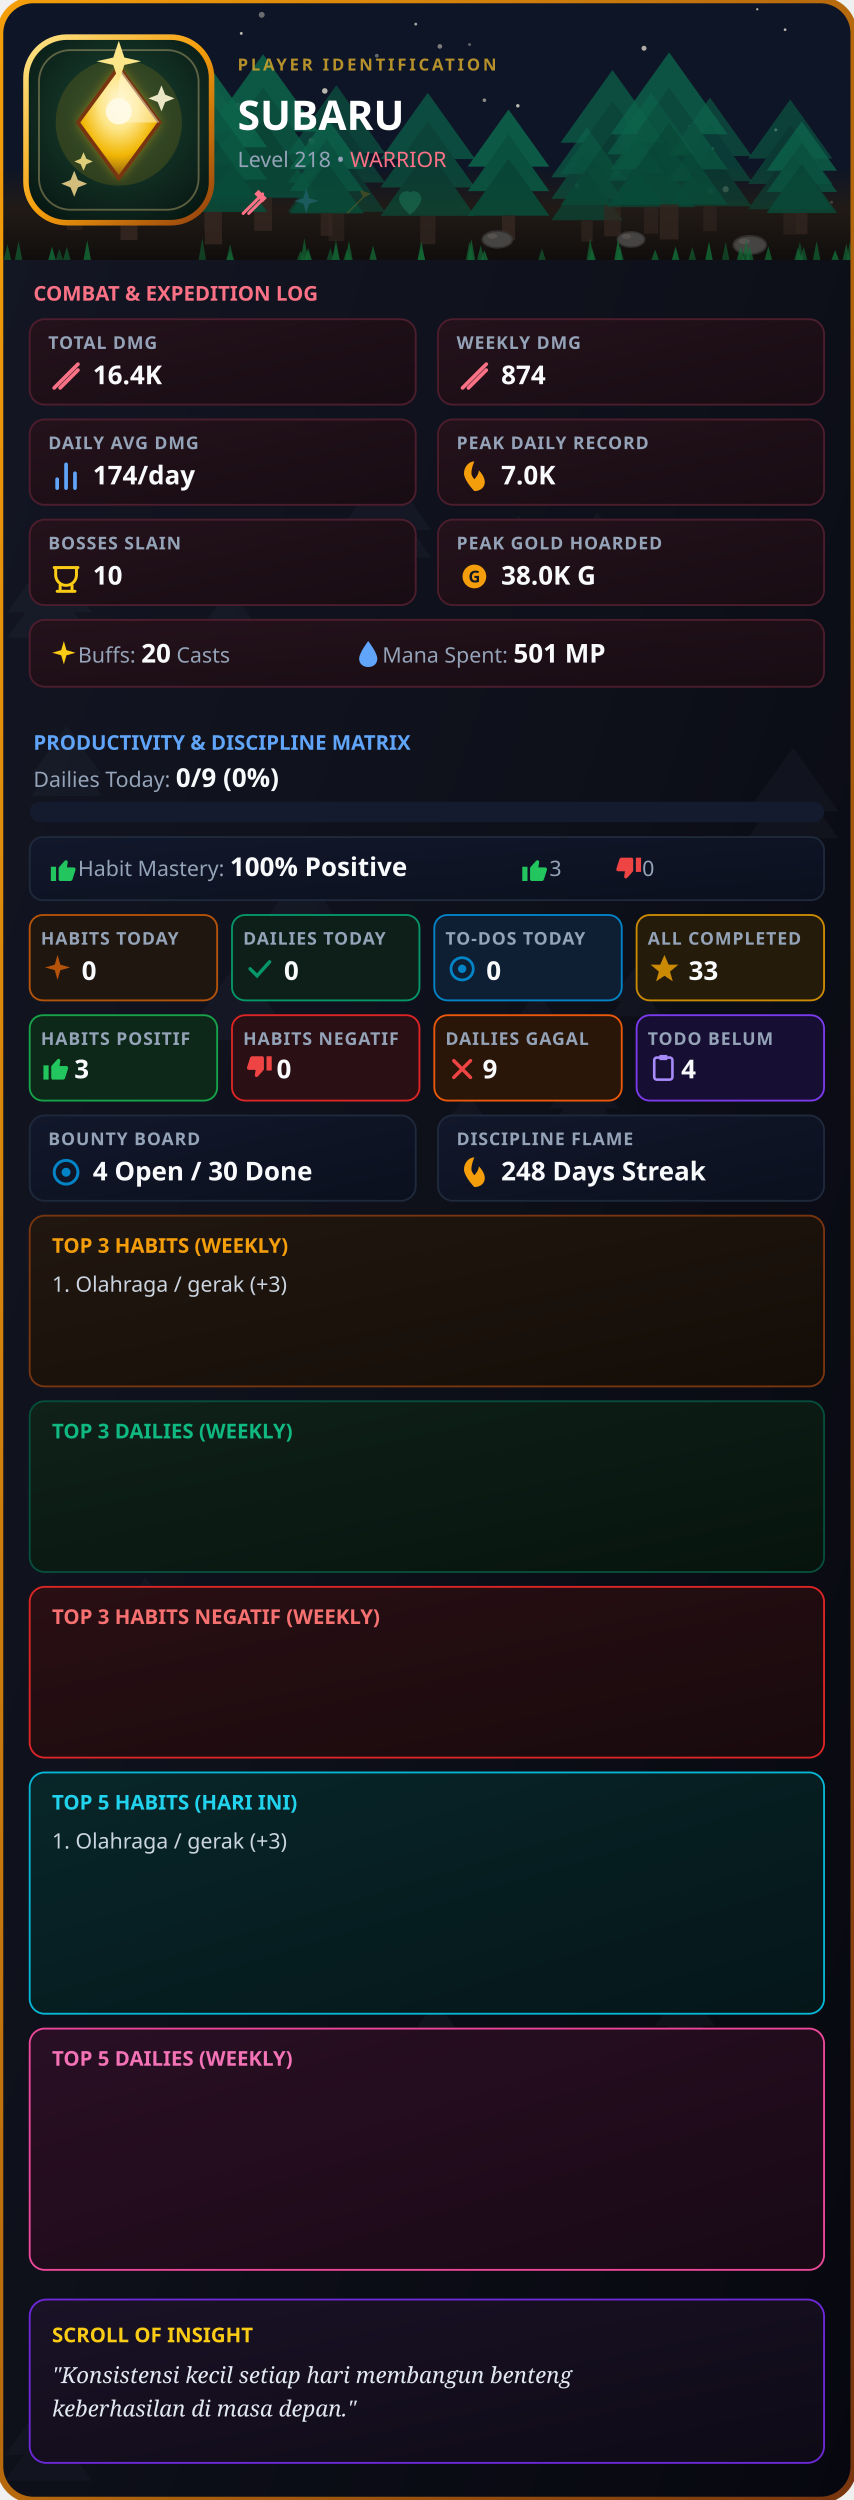
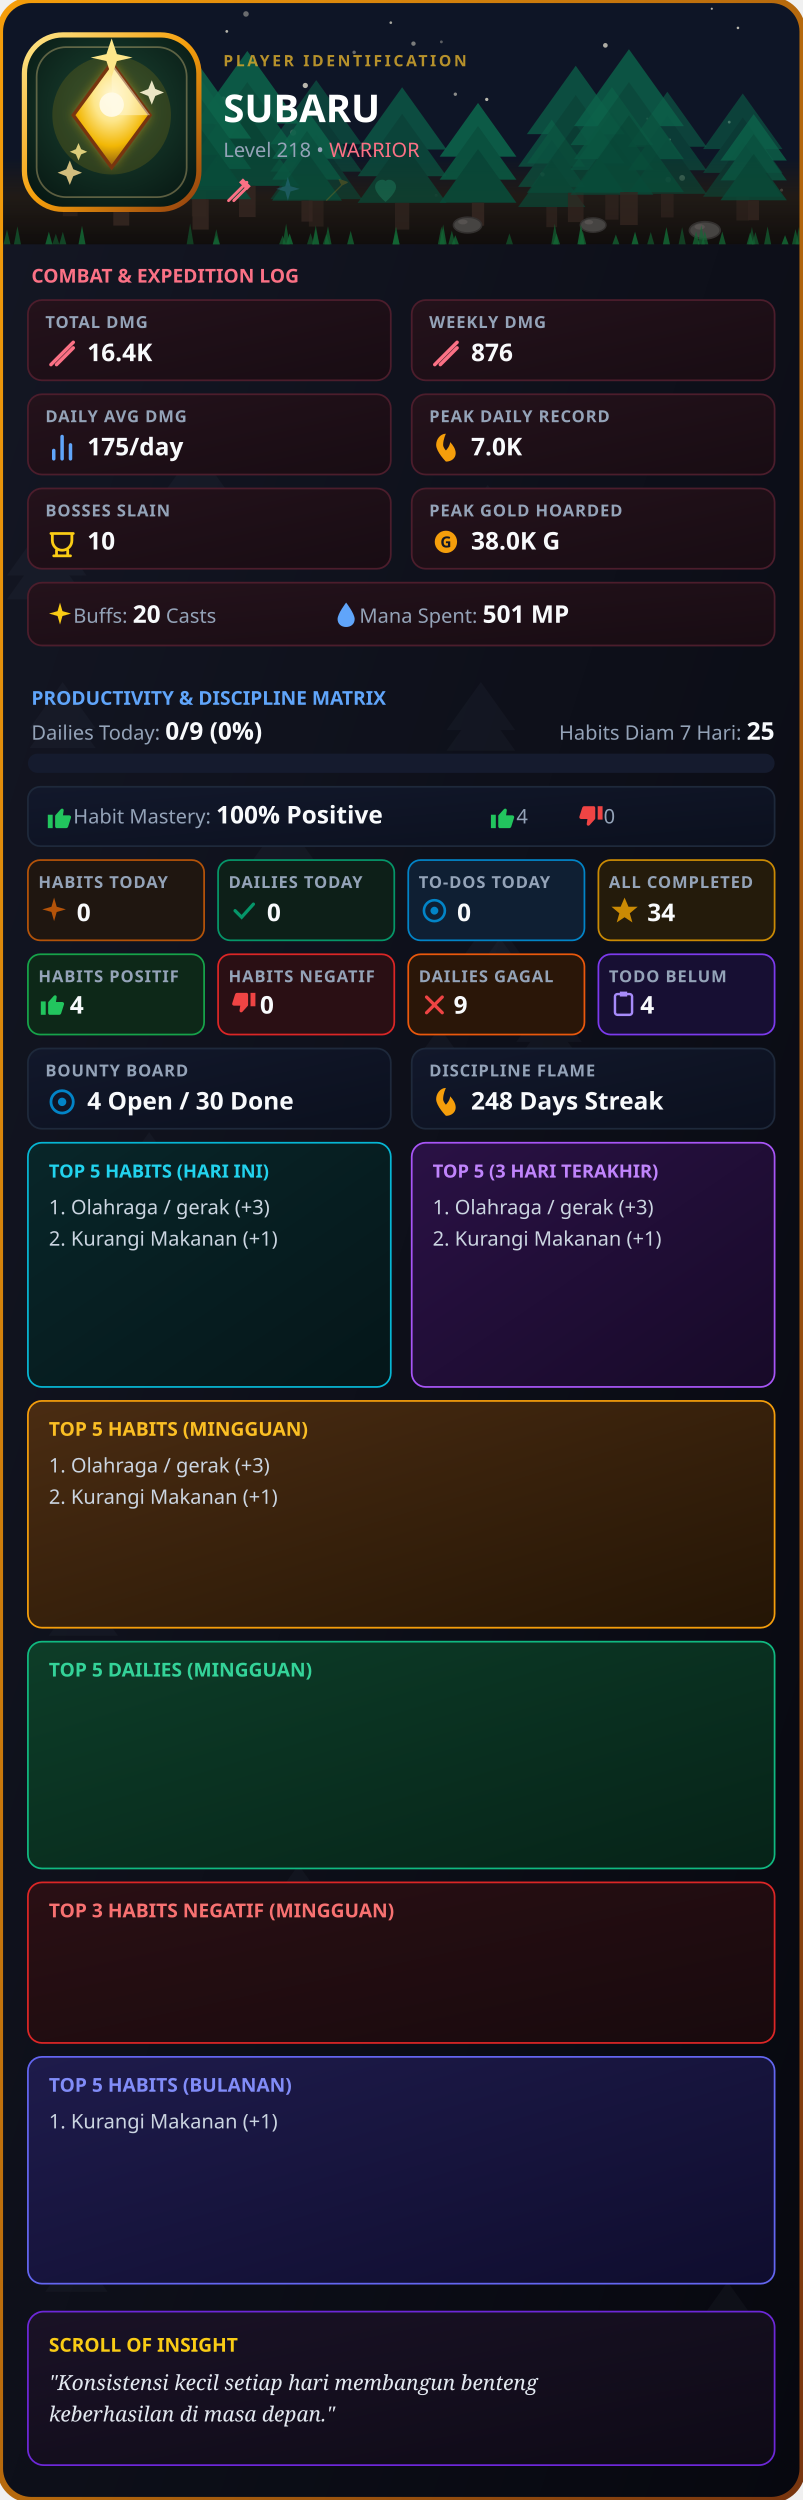
- <svg xmlns="http://www.w3.org/2000/svg" width="920" height="2694" viewBox="0 0 460 1347" fill="none">
+ <svg xmlns="http://www.w3.org/2000/svg" width="920" height="2866" viewBox="0 0 460 1433" fill="none">
  <defs>
    <clipPath id="rc">
-       <rect width="460" height="1347" rx="18" />
+       <rect width="460" height="1433" rx="18" />
    </clipPath>
    <linearGradient id="g1" x1="0%" y1="0%" x2="100%" y2="100%">
      <stop offset="0%" stop-color="#141724" />
      <stop offset="100%" stop-color="#07080f" />
    </linearGradient>
    <linearGradient id="gB" x1="0%" y1="0%" x2="100%" y2="100%">
      <stop offset="0%" stop-color="#f59e0b" />
      <stop offset="100%" stop-color="#78350f" />
    </linearGradient>
    <linearGradient id="gC" x1="0%" y1="0%" x2="100%" y2="100%">
      <stop offset="0%" stop-color="#24121b" />
      <stop offset="100%" stop-color="#180c13" />
    </linearGradient>
    <linearGradient id="gP" x1="0%" y1="0%" x2="100%" y2="100%">
      <stop offset="0%" stop-color="#12182b" />
      <stop offset="100%" stop-color="#0b101e" />
    </linearGradient>
    <linearGradient id="gH" x1="0%" y1="0%" x2="100%" y2="100%">
-       <stop offset="0%" stop-color="#211710" />
-       <stop offset="100%" stop-color="#140d07" />
+       <stop offset="0%" stop-color="#4a2c12" />
+       <stop offset="100%" stop-color="#241505" />
    </linearGradient>
    <linearGradient id="gD" x1="0%" y1="0%" x2="100%" y2="100%">
-       <stop offset="0%" stop-color="#0f2119" />
-       <stop offset="100%" stop-color="#07140e" />
+       <stop offset="0%" stop-color="#0d3d28" />
+       <stop offset="100%" stop-color="#062318" />
    </linearGradient>
    <linearGradient id="gI" x1="0%" y1="0%" x2="100%" y2="100%">
      <stop offset="0%" stop-color="#1a1226" />
      <stop offset="100%" stop-color="#0e0a16" />
    </linearGradient>
    <linearGradient id="gBar" x1="0%" y1="0%" x2="100%" y2="0%">
      <stop offset="0%" stop-color="#10b981" />
      <stop offset="100%" stop-color="#34d399" />
    </linearGradient>
    <linearGradient id="gT5H" x1="0%" y1="0%" x2="100%" y2="100%">
      <stop offset="0%" stop-color="#082629" />
      <stop offset="100%" stop-color="#051619" />
    </linearGradient>
-     <linearGradient id="gT5D" x1="0%" y1="0%" x2="100%" y2="100%">
-       <stop offset="0%" stop-color="#2a0f24" />
-       <stop offset="100%" stop-color="#180915" />
+     <linearGradient id="gT5V" x1="0%" y1="0%" x2="100%" y2="100%">
+       <stop offset="0%" stop-color="#2a1145" />
+       <stop offset="100%" stop-color="#170a28" />
+     </linearGradient>
+     <linearGradient id="gT5M" x1="0%" y1="0%" x2="100%" y2="100%">
+       <stop offset="0%" stop-color="#1e1b4b" />
+       <stop offset="100%" stop-color="#0f0d2e" />
    </linearGradient>
    <linearGradient id="gNeg" x1="0%" y1="0%" x2="100%" y2="100%">
      <stop offset="0%" stop-color="#2a0f14" />
      <stop offset="100%" stop-color="#180a0d" />
    </linearGradient>
    <linearGradient id="goldRing" x1="0%" y1="0%" x2="100%" y2="100%">
      <stop offset="0%" stop-color="#fde68a" />
      <stop offset="50%" stop-color="#f59e0b" />
      <stop offset="100%" stop-color="#92400e" />
    </linearGradient>
    <linearGradient id="gemGrad" x1="0%" y1="0%" x2="100%" y2="100%">
      <stop offset="0%" stop-color="#fde68a" />
      <stop offset="50%" stop-color="#f59e0b" />
      <stop offset="100%" stop-color="#b45309" />
    </linearGradient>
    <radialGradient id="logoBgGlow" cx="50%" cy="42%" r="72%">
      <stop offset="0%" stop-color="#1e4534" />
      <stop offset="45%" stop-color="#123024" />
      <stop offset="100%" stop-color="#061410" />
    </radialGradient>
    <radialGradient id="gemGlow" cx="50%" cy="32%" r="68%">
      <stop offset="0%" stop-color="#fff7d6" />
      <stop offset="35%" stop-color="#fde68a" />
      <stop offset="70%" stop-color="#f2b705" />
      <stop offset="100%" stop-color="#8a5a10" />
    </radialGradient>
    <linearGradient id="groundGrad" x1="0%" y1="0%" x2="0%" y2="100%">
      <stop offset="0%" stop-color="#2a1f14" stop-opacity="0" />
      <stop offset="45%" stop-color="#2a1f14" stop-opacity="0.9" />
      <stop offset="100%" stop-color="#120d09" stop-opacity="1" />
    </linearGradient>
    <filter id="goldGlow" x="-60%" y="-60%" width="220%" height="220%">
      <feGaussianBlur stdDeviation="3.2" result="blur" />
      <feMerge>
        <feMergeNode in="blur" />
        <feMergeNode in="SourceGraphic" />
      </feMerge>
    </filter>
  </defs>
  <style>
    .t { font-family: sans-serif; font-weight: 900; fill: #fff; }
    .s { font-family: sans-serif; font-size: 11.5px; fill: #94a3b8; }
    .l { font-family: sans-serif; font-size: 9.5px; fill: #94a3b8; font-weight: 600; letter-spacing: 0.5px; }
    .v { font-family: sans-serif; font-size: 14px; font-weight: bold; fill: #f8fafc; }
    .list { font-family: sans-serif; font-size: 11.5px; fill: #cbd5e1; }
  </style>
  <g clip-path="url(#rc)">
-     <rect width="460" height="1347" fill="url(#g1)" />
+     <rect width="460" height="1433" fill="url(#g1)" />
    <g transform="translate(145,458) scale(0.6974117)" opacity="0.045">
      <polygon points="25,0 0,35 50,35" fill="#94a3b8" />
      <polygon points="25,15 0,50 50,50" fill="#94a3b8" />
    </g>
    <g transform="translate(4,298) scale(0.9106371)" opacity="0.045">
      <polygon points="25,0 0,35 50,35" fill="#94a3b8" />
      <polygon points="25,15 0,50 50,50" fill="#94a3b8" />
    </g>
    <g transform="translate(28,898) scale(0.791394)" opacity="0.045">
      <polygon points="25,0 0,35 50,35" fill="#94a3b8" />
      <polygon points="25,15 0,50 50,50" fill="#94a3b8" />
    </g>
    <g transform="translate(239,589) scale(0.5187478)" opacity="0.045">
      <polygon points="25,0 0,35 50,35" fill="#94a3b8" />
      <polygon points="25,15 0,50 50,50" fill="#94a3b8" />
    </g>
    <g transform="translate(202,1006) scale(0.5349277)" opacity="0.045">
      <polygon points="25,0 0,35 50,35" fill="#94a3b8" />
      <polygon points="25,15 0,50 50,50" fill="#94a3b8" />
    </g>
    <g transform="translate(26,1278) scale(0.7122596)" opacity="0.045">
      <polygon points="25,0 0,35 50,35" fill="#94a3b8" />
      <polygon points="25,15 0,50 50,50" fill="#94a3b8" />
    </g>
-     <g transform="translate(403,403) scale(0.9737249)" opacity="0.045">
-       <polygon points="25,0 0,35 50,35" fill="#94a3b8" />
-       <polygon points="25,15 0,50 50,50" fill="#94a3b8" />
-     </g>
-     <g transform="translate(302,276) scale(0.7885515)" opacity="0.045">
-       <polygon points="25,0 0,35 50,35" fill="#94a3b8" />
-       <polygon points="25,15 0,50 50,50" fill="#94a3b8" />
-     </g>
-     <g transform="translate(183,251) scale(0.9881276)" opacity="0.045">
-       <polygon points="25,0 0,35 50,35" fill="#94a3b8" />
-       <polygon points="25,15 0,50 50,50" fill="#94a3b8" />
-     </g>
-     <g transform="translate(3,1290) scale(0.9292342)" opacity="0.045">
-       <polygon points="25,0 0,35 50,35" fill="#94a3b8" />
-       <polygon points="25,15 0,50 50,50" fill="#94a3b8" />
-     </g>
-     <g transform="translate(128,1008) scale(0.5721275)" opacity="0.045">
-       <polygon points="25,0 0,35 50,35" fill="#94a3b8" />
-       <polygon points="25,15 0,50 50,50" fill="#94a3b8" />
-     </g>
-     <g transform="translate(40,781) scale(0.7801286)" opacity="0.045">
-       <polygon points="25,0 0,35 50,35" fill="#94a3b8" />
-       <polygon points="25,15 0,50 50,50" fill="#94a3b8" />
-     </g>
-     <g transform="translate(329,520) scale(0.5515279)" opacity="0.045">
+     <g transform="translate(403,1308) scale(0.561901)" opacity="0.045">
+       <polygon points="25,0 0,35 50,35" fill="#94a3b8" />
+       <polygon points="25,15 0,50 50,50" fill="#94a3b8" />
+     </g>
+     <g transform="translate(94,1343) scale(0.9738545)" opacity="0.045">
+       <polygon points="25,0 0,35 50,35" fill="#94a3b8" />
+       <polygon points="25,15 0,50 50,50" fill="#94a3b8" />
+     </g>
+     <g transform="translate(275,1349) scale(0.6983402)" opacity="0.045">
+       <polygon points="25,0 0,35 50,35" fill="#94a3b8" />
+       <polygon points="25,15 0,50 50,50" fill="#94a3b8" />
+     </g>
+     <g transform="translate(93,245) scale(0.7783324)" opacity="0.045">
+       <polygon points="25,0 0,35 50,35" fill="#94a3b8" />
+       <polygon points="25,15 0,50 50,50" fill="#94a3b8" />
+     </g>
+     <g transform="translate(48,743) scale(0.7095695)" opacity="0.045">
+       <polygon points="25,0 0,35 50,35" fill="#94a3b8" />
+       <polygon points="25,15 0,50 50,50" fill="#94a3b8" />
+     </g>
+     <g transform="translate(256,391) scale(0.7854568)" opacity="0.045">
+       <polygon points="25,0 0,35 50,35" fill="#94a3b8" />
+       <polygon points="25,15 0,50 50,50" fill="#94a3b8" />
+     </g>
+     <g transform="translate(266,520) scale(0.5515279)" opacity="0.045">
      <polygon points="25,0 0,35 50,35" fill="#94a3b8" />
      <polygon points="25,15 0,50 50,50" fill="#94a3b8" />
    </g>
    <g transform="translate(272,534) scale(0.6861988)" opacity="0.045">
      <polygon points="25,0 0,35 50,35" fill="#94a3b8" />
      <polygon points="25,15 0,50 50,50" fill="#94a3b8" />
    </g>
    <g transform="translate(260,278) scale(0.7821841)" opacity="0.045">
      <polygon points="25,0 0,35 50,35" fill="#94a3b8" />
      <polygon points="25,15 0,50 50,50" fill="#94a3b8" />
    </g>
    <g transform="translate(296,571) scale(0.7482072)" opacity="0.045">
      <polygon points="25,0 0,35 50,35" fill="#94a3b8" />
      <polygon points="25,15 0,50 50,50" fill="#94a3b8" />
    </g>
    <g transform="translate(252,1025) scale(0.8886144)" opacity="0.045">
      <polygon points="25,0 0,35 50,35" fill="#94a3b8" />
      <polygon points="25,15 0,50 50,50" fill="#94a3b8" />
    </g>
-     <g transform="translate(218,1078) scale(0.6807912)" opacity="0.045">
-       <polygon points="25,0 0,35 50,35" fill="#94a3b8" />
-       <polygon points="25,15 0,50 50,50" fill="#94a3b8" />
-     </g>
-     <g transform="translate(107,518) scale(0.8494972)" opacity="0.045">
-       <polygon points="25,0 0,35 50,35" fill="#94a3b8" />
-       <polygon points="25,15 0,50 50,50" fill="#94a3b8" />
-     </g>
-     <g transform="translate(104,317) scale(0.7872119)" opacity="0.045">
-       <polygon points="25,0 0,35 50,35" fill="#94a3b8" />
-       <polygon points="25,15 0,50 50,50" fill="#94a3b8" />
-     </g>
-     <g transform="translate(248,1163) scale(0.9375687)" opacity="0.045">
-       <polygon points="25,0 0,35 50,35" fill="#94a3b8" />
-       <polygon points="25,15 0,50 50,50" fill="#94a3b8" />
-     </g>
-     <g transform="translate(353,1069) scale(0.6439689)" opacity="0.045">
+     <g transform="translate(218,1349) scale(0.9617207)" opacity="0.045">
+       <polygon points="25,0 0,35 50,35" fill="#94a3b8" />
+       <polygon points="25,15 0,50 50,50" fill="#94a3b8" />
+     </g>
+     <g transform="translate(165,763) scale(0.6242133)" opacity="0.045">
+       <polygon points="25,0 0,35 50,35" fill="#94a3b8" />
+       <polygon points="25,15 0,50 50,50" fill="#94a3b8" />
+     </g>
+     <g transform="translate(72,649) scale(0.5409275)" opacity="0.045">
+       <polygon points="25,0 0,35 50,35" fill="#94a3b8" />
+       <polygon points="25,15 0,50 50,50" fill="#94a3b8" />
+     </g>
+     <g transform="translate(133,1225) scale(0.7475582)" opacity="0.045">
+       <polygon points="25,0 0,35 50,35" fill="#94a3b8" />
+       <polygon points="25,15 0,50 50,50" fill="#94a3b8" />
+     </g>
+     <g transform="translate(155,1069) scale(0.6439689)" opacity="0.045">
      <polygon points="25,0 0,35 50,35" fill="#94a3b8" />
      <polygon points="25,15 0,50 50,50" fill="#94a3b8" />
    </g>
    <g transform="translate(17,391) scale(0.7559664)" opacity="0.045">
      <polygon points="25,0 0,35 50,35" fill="#94a3b8" />
      <polygon points="25,15 0,50 50,50" fill="#94a3b8" />
    </g>
    <g transform="translate(64,850) scale(0.5759923)" opacity="0.045">
      <polygon points="25,0 0,35 50,35" fill="#94a3b8" />
      <polygon points="25,15 0,50 50,50" fill="#94a3b8" />
    </g>
    <rect x="0" y="0" width="460" height="140" fill="#0f172a" />
    <circle cx="89" cy="58" r="1.428" fill="#fef9e7" opacity="0.749" />
    <circle cx="250" cy="112" r="0.859" fill="#fef9e7" opacity="0.836" />
    <circle cx="418" cy="70" r="0.82" fill="#fef9e7" opacity="0.69" />
    <circle cx="408" cy="5" r="0.617" fill="#fef9e7" opacity="0.913" />
    <circle cx="224" cy="13" r="0.774" fill="#fef9e7" opacity="0.813" />
    <circle cx="124" cy="93" r="0.651" fill="#fef9e7" opacity="0.949" />
    <circle cx="383" cy="103" r="1.65" fill="#fef9e7" opacity="0.739" />
    <circle cx="22" cy="47" r="1.248" fill="#fef9e7" opacity="0.782" />
    <circle cx="337" cy="125" r="1.042" fill="#fef9e7" opacity="0.485" />
    <circle cx="423" cy="16" r="0.75" fill="#fef9e7" opacity="0.91" />
    <circle cx="237" cy="25" r="1.262" fill="#fef9e7" opacity="0.589" />
    <circle cx="253" cy="24" r="0.824" fill="#fef9e7" opacity="0.42" />
    <circle cx="448" cy="109" r="0.882" fill="#fef9e7" opacity="0.829" />
    <circle cx="111" cy="91" r="1.763" fill="#fef9e7" opacity="0.892" />
    <circle cx="391" cy="102" r="1.677" fill="#fef9e7" opacity="0.944" />
    <circle cx="41" cy="20" r="1.272" fill="#fef9e7" opacity="0.707" />
    <circle cx="203" cy="30" r="1.009" fill="#fef9e7" opacity="0.48" />
    <circle cx="279" cy="57" r="0.95" fill="#fef9e7" opacity="0.925" />
    <circle cx="261" cy="54" r="0.982" fill="#fef9e7" opacity="0.666" />
    <circle cx="141" cy="8" r="1.601" fill="#fef9e7" opacity="0.487" />
    <circle cx="371" cy="68" r="0.603" fill="#fef9e7" opacity="0.439" />
    <circle cx="311" cy="100" r="1.227" fill="#fef9e7" opacity="0.714" />
    <circle cx="168" cy="76" r="1.776" fill="#fef9e7" opacity="0.462" />
    <circle cx="347" cy="26" r="1.352" fill="#fef9e7" opacity="0.859" />
    <circle cx="175" cy="49" r="1.514" fill="#fef9e7" opacity="0.911" />
    <circle cx="130" cy="18" r="0.802" fill="#fef9e7" opacity="0.908" />
    <circle cx="94" cy="104" r="1.114" fill="#fef9e7" opacity="0.488" />
    <circle cx="23" cy="91" r="1.224" fill="#fef9e7" opacity="0.762" />
    <circle cx="128" cy="57" r="1.701" fill="#fef9e7" opacity="0.49" />
    <circle cx="384" cy="80" r="0.617" fill="#fef9e7" opacity="0.591" />
    <rect x="0" y="90" width="460" height="50" fill="url(#groundGrad)" />
    <g transform="translate(297, 68.6) scale(0.77)" opacity="0.65">
      <polygon points="25,0 0,35 50,35" fill="#0d7a58" />
      <polygon points="25,15 0,50 50,50" fill="#0a6b4d" />
      <polygon points="25,30 0,65 50,65" fill="#085c42" />
      <rect x="21" y="65" width="8" height="15" fill="#3f2c22" />
    </g>
    <g transform="translate(41, 38.1) scale(1.14)" opacity="0.91">
      <polygon points="25,0 0,35 50,35" fill="#0d7a58" />
      <polygon points="25,15 0,50 50,50" fill="#0a6b4d" />
      <polygon points="25,30 0,65 50,65" fill="#085c42" />
      <rect x="21" y="65" width="8" height="15" fill="#3f2c22" />
    </g>
    <g transform="translate(14, 39.9) scale(1.05)" opacity="0.59">
      <polygon points="25,0 0,35 50,35" fill="#0d7a58" />
      <polygon points="25,15 0,50 50,50" fill="#0a6b4d" />
      <polygon points="25,30 0,65 50,65" fill="#085c42" />
      <rect x="21" y="65" width="8" height="15" fill="#3f2c22" />
    </g>
    <g transform="translate(89, 44.0) scale(1.00)" opacity="0.63">
      <polygon points="25,0 0,35 50,35" fill="#0d7a58" />
      <polygon points="25,15 0,50 50,50" fill="#0a6b4d" />
      <polygon points="25,30 0,65 50,65" fill="#085c42" />
      <rect x="21" y="65" width="8" height="15" fill="#3f2c22" />
    </g>
    <g transform="translate(302, 37.7) scale(1.12)" opacity="0.73">
      <polygon points="25,0 0,35 50,35" fill="#0d7a58" />
      <polygon points="25,15 0,50 50,50" fill="#0a6b4d" />
      <polygon points="25,30 0,65 50,65" fill="#085c42" />
      <rect x="21" y="65" width="8" height="15" fill="#3f2c22" />
    </g>
    <g transform="translate(112, 29.2) scale(1.19)" opacity="0.87">
      <polygon points="25,0 0,35 50,35" fill="#0d7a58" />
      <polygon points="25,15 0,50 50,50" fill="#0a6b4d" />
      <polygon points="25,30 0,65 50,65" fill="#085c42" />
      <rect x="21" y="65" width="8" height="15" fill="#3f2c22" />
    </g>
    <g transform="translate(327, 49.9) scale(0.95)" opacity="0.64">
      <polygon points="25,0 0,35 50,35" fill="#0d7a58" />
      <polygon points="25,15 0,50 50,50" fill="#0a6b4d" />
      <polygon points="25,30 0,65 50,65" fill="#085c42" />
      <rect x="21" y="65" width="8" height="15" fill="#3f2c22" />
    </g>
    <g transform="translate(360, 52.6) scale(0.90)" opacity="0.59">
      <polygon points="25,0 0,35 50,35" fill="#0d7a58" />
      <polygon points="25,15 0,50 50,50" fill="#0a6b4d" />
      <polygon points="25,30 0,65 50,65" fill="#085c42" />
      <rect x="21" y="65" width="8" height="15" fill="#3f2c22" />
    </g>
    <g transform="translate(403, 53.6) scale(0.91)" opacity="0.57">
      <polygon points="25,0 0,35 50,35" fill="#0d7a58" />
      <polygon points="25,15 0,50 50,50" fill="#0a6b4d" />
      <polygon points="25,30 0,65 50,65" fill="#085c42" />
      <rect x="21" y="65" width="8" height="15" fill="#3f2c22" />
    </g>
    <g transform="translate(205, 50.0) scale(1.02)" opacity="0.70">
      <polygon points="25,0 0,35 50,35" fill="#0d7a58" />
      <polygon points="25,15 0,50 50,50" fill="#0a6b4d" />
      <polygon points="25,30 0,65 50,65" fill="#085c42" />
      <rect x="21" y="65" width="8" height="15" fill="#3f2c22" />
    </g>
    <g transform="translate(252, 59.0) scale(0.88)" opacity="0.90">
      <polygon points="25,0 0,35 50,35" fill="#0d7a58" />
      <polygon points="25,15 0,50 50,50" fill="#0a6b4d" />
      <polygon points="25,30 0,65 50,65" fill="#085c42" />
      <rect x="21" y="65" width="8" height="15" fill="#3f2c22" />
    </g>
    <g transform="translate(155, 45.9) scale(1.05)" opacity="0.57">
      <polygon points="25,0 0,35 50,35" fill="#0d7a58" />
      <polygon points="25,15 0,50 50,50" fill="#0a6b4d" />
      <polygon points="25,30 0,65 50,65" fill="#085c42" />
      <rect x="21" y="65" width="8" height="15" fill="#3f2c22" />
    </g>
    <g transform="translate(86, 38.8) scale(1.16)" opacity="0.89">
      <polygon points="25,0 0,35 50,35" fill="#0d7a58" />
      <polygon points="25,15 0,50 50,50" fill="#0a6b4d" />
      <polygon points="25,30 0,65 50,65" fill="#085c42" />
      <rect x="21" y="65" width="8" height="15" fill="#3f2c22" />
    </g>
    <g transform="translate(413, 65.4) scale(0.76)" opacity="0.80">
      <polygon points="25,0 0,35 50,35" fill="#0d7a58" />
      <polygon points="25,15 0,50 50,50" fill="#0a6b4d" />
      <polygon points="25,30 0,65 50,65" fill="#085c42" />
      <rect x="21" y="65" width="8" height="15" fill="#3f2c22" />
    </g>
    <g transform="translate(156, 63.0) scale(0.80)" opacity="0.82">
      <polygon points="25,0 0,35 50,35" fill="#0d7a58" />
      <polygon points="25,15 0,50 50,50" fill="#0a6b4d" />
      <polygon points="25,30 0,65 50,65" fill="#085c42" />
      <rect x="21" y="65" width="8" height="15" fill="#3f2c22" />
    </g>
    <g transform="translate(329, 28.2) scale(1.26)" opacity="0.79">
      <polygon points="25,0 0,35 50,35" fill="#0d7a58" />
      <polygon points="25,15 0,50 50,50" fill="#0a6b4d" />
      <polygon points="25,30 0,65 50,65" fill="#085c42" />
      <rect x="21" y="65" width="8" height="15" fill="#3f2c22" />
    </g>
    <g transform="translate(268,129) scale(0.90)">
      <ellipse cx="0" cy="0" rx="9" ry="5" fill="#57534e" stroke="#3f3a36" stroke-width="1" />
      <ellipse cx="-3" cy="-2" rx="3" ry="1.6" fill="#78716c" opacity="0.6" />
    </g>
    <g transform="translate(340,129) scale(0.82)">
      <ellipse cx="0" cy="0" rx="9" ry="5" fill="#57534e" stroke="#3f3a36" stroke-width="1" />
      <ellipse cx="-3" cy="-2" rx="3" ry="1.6" fill="#78716c" opacity="0.6" />
    </g>
    <g transform="translate(404,132) scale(0.98)">
      <ellipse cx="0" cy="0" rx="9" ry="5" fill="#57534e" stroke="#3f3a36" stroke-width="1" />
      <ellipse cx="-3" cy="-2" rx="3" ry="1.6" fill="#78716c" opacity="0.6" />
    </g>
    <polygon points="290,140 292,133.8 294,140" fill="#15803d" opacity="0.59" />
    <polygon points="428,140 430,133.1 432,140" fill="#15803d" opacity="0.76" />
    <polygon points="454,140 456,131.3 458,140" fill="#15803d" opacity="0.71" />
    <polygon points="331,140 333,128.7 335,140" fill="#15803d" opacity="0.88" />
    <polygon points="162,140 164,128.2 166,140" fill="#15803d" opacity="0.71" />
    <polygon points="225,140 227,133.0 229,140" fill="#15803d" opacity="0.77" />
    <polygon points="34,140 36,132.9 38,140" fill="#15803d" opacity="0.62" />
    <polygon points="252,140 254,128.7 256,140" fill="#15803d" opacity="0.80" />
    <polygon points="438,140 440,129.8 442,140" fill="#15803d" opacity="0.67" />
    <polygon points="431,140 433,133.0 435,140" fill="#15803d" opacity="0.63" />
    <polygon points="389,140 391,130.2 393,140" fill="#15803d" opacity="0.55" />
    <polygon points="26,140 28,132.8 30,140" fill="#15803d" opacity="0.86" />
    <polygon points="107,140 109,128.1 111,140" fill="#15803d" opacity="0.53" />
    <polygon points="185,140 187,134.1 189,140" fill="#15803d" opacity="0.63" />
    <polygon points="122,140 124,131.4 126,140" fill="#15803d" opacity="0.63" />
    <polygon points="179,140 181,131.3 183,140" fill="#15803d" opacity="0.62" />
    <polygon points="199,140 201,132.3 203,140" fill="#15803d" opacity="0.77" />
    <polygon points="448,140 450,134.8 452,140" fill="#15803d" opacity="0.85" />
    <polygon points="380,140 382,130.2 384,140" fill="#15803d" opacity="0.84" />
    <polygon points="30,140 32,134.0 34,140" fill="#15803d" opacity="0.55" />
    <polygon points="160,140 162,135.0 164,140" fill="#15803d" opacity="0.66" />
    <polygon points="176,140 178,133.6 180,140" fill="#15803d" opacity="0.58" />
    <polygon points="332,140 334,132.3 336,140" fill="#15803d" opacity="0.74" />
    <polygon points="402,140 404,132.5 406,140" fill="#15803d" opacity="0.72" />
    <polygon points="400,140 402,129.0 404,140" fill="#15803d" opacity="0.69" />
    <polygon points="2,140 4,131.6 6,140" fill="#15803d" opacity="0.65" />
    <polygon points="397,140 399,132.5 401,140" fill="#15803d" opacity="0.77" />
    <polygon points="122,140 124,134.9 126,140" fill="#15803d" opacity="0.72" />
    <polygon points="225,140 227,129.9 229,140" fill="#15803d" opacity="0.85" />
    <polygon points="429,140 431,130.1 433,140" fill="#15803d" opacity="0.57" />
    <polygon points="251,140 253,129.9 255,140" fill="#15803d" opacity="0.69" />
    <polygon points="351,140 353,134.4 355,140" fill="#15803d" opacity="0.74" />
    <polygon points="371,140 373,133.0 375,140" fill="#15803d" opacity="0.61" />
    <polygon points="257,140 259,132.2 261,140" fill="#15803d" opacity="0.69" />
    <polygon points="316,140 318,128.3 320,140" fill="#15803d" opacity="0.69" />
    <polygon points="8,140 10,129.7 12,140" fill="#15803d" opacity="0.63" />
    <polygon points="164,140 166,133.8 168,140" fill="#15803d" opacity="0.88" />
    <polygon points="362,140 364,132.8 366,140" fill="#15803d" opacity="0.88" />
    <polygon points="317,140 319,133.8 321,140" fill="#15803d" opacity="0.79" />
    <polygon points="179,140 181,129.2 183,140" fill="#15803d" opacity="0.67" />
    <polygon points="412,140 414,132.7 416,140" fill="#15803d" opacity="0.76" />
    <polygon points="186,140 188,129.7 190,140" fill="#15803d" opacity="0.73" />
    <polygon points="259,140 261,134.8 263,140" fill="#15803d" opacity="0.80" />
    <polygon points="456,140 458,130.0 460,140" fill="#15803d" opacity="0.59" />
    <polygon points="45,140 47,129.4 49,140" fill="#15803d" opacity="0.84" />
    <rect width="460" height="140" fill="#0b0e18" opacity="0.22" />
    <line x1="0" y1="140" x2="460" y2="140" stroke="url(#gB)" stroke-width="1.5" />
    <rect x="14" y="20" width="100" height="100" rx="22" fill="url(#logoBgGlow)" stroke="url(#goldRing)" stroke-width="3" />
    <rect x="21" y="27" width="86" height="86" rx="17" fill="none" stroke="#f5d78e" stroke-width="1" opacity="0.35" />
    <circle cx="64" cy="66" r="34" fill="#f2b705" opacity="0.14" />
    <g filter="url(#goldGlow)">
      <path d="M64 36 L86 66 L64 96 L42 66 Z" fill="#fbbf24" opacity="0.5" />
    </g>
    <path d="M64 36 L86 66 L64 96 L42 66 Z" fill="url(#gemGlow)" stroke="#78350f" stroke-width="2" />
    <path d="M64 36 L86 66 L64 66 Z" fill="#fff7d6" opacity="0.5" />
    <circle cx="64" cy="60" r="7" fill="#fffbe8" opacity="0.9" />
    <path d="M64 22 L67 31 L76 33 L67 35 L64 44 L61 35 L52 33 L61 31 Z" fill="#fde68a" />
    <path d="M40 92 L42 97 L47 99 L42 101 L40 106 L38 101 L33 99 L38 97 Z" fill="#f5d78e" opacity="0.85" />
    <path d="M87 46 L89 51 L94 53 L89 55 L87 60 L85 55 L80 53 L85 51 Z" fill="#fff7d6" opacity="0.9" />
    <path d="M45 82 L46.5 85.5 L50 87 L46.5 88.5 L45 92 L43.5 88.5 L40 87 L43.5 85.5 Z" fill="#fde68a" opacity="0.85" />
    <text x="128" y="38" font-family="sans-serif" font-size="9" font-weight="700" letter-spacing="1.5" fill="#d4a72c" opacity="0.85">PLAYER IDENTIFICATION</text>
    <text x="128" y="70" class="t" font-size="22">SUBARU</text>
    <text x="128" y="90" class="s">Level 218 • <tspan fill="#fb7185">WARRIOR</tspan>
    </text>
    <g transform="translate(128, 100) scale(0.75)" opacity="1.0">
      <path d="M4 20L18 6M8 20L18 10" stroke="#fb7185" stroke-width="2.2" stroke-linecap="round" />
      <path d="M15 3L21 9L18 12L12 6Z" fill="#fb7185" />
    </g>
    <g transform="translate(156, 100) scale(0.75)" opacity="0.2">
      <path d="M12 2L14 9L21 11L14 13L12 20L10 13L3 11L10 9Z" fill="#60a5fa" />
    </g>
    <g transform="translate(184, 100) scale(0.75)" opacity="0.2">
      <path d="M4 20L16 8M16 8L14 4L20 6L16 8Z" fill="#f59e0b" stroke="#f59e0b" stroke-linejoin="round" />
    </g>
    <g transform="translate(212, 100) scale(0.75)" opacity="0.2">
      <path d="M12 21C12 21 4 14.5 4 9.5C4 6.5 6.5 4 9.5 4C11 4 12 5 12 5C12 5 13 4 14.5 4C17.5 4 20 6.5 20 9.5C20 14.5 12 21 12 21Z" fill="#34d399" />
    </g>
    <text x="18" y="162" font-family="sans-serif" font-size="11" fill="#fb7185" font-weight="bold">COMBAT &amp; EXPEDITION LOG</text>
    <rect x="16" y="172" width="208" height="46" rx="8" fill="url(#gC)" stroke="#4c1d2c" />
    <text x="26" y="188" class="l">TOTAL DMG</text>
    <g transform="translate(26, 193) scale(0.8)">
      <path d="M4 20L20 4M8 20L20 8" stroke="#fb7185" stroke-width="2.5" stroke-linecap="round" />
    </g>
    <text x="50" y="207" class="v">16.4K</text>
    <rect x="236" y="172" width="208" height="46" rx="8" fill="url(#gC)" stroke="#4c1d2c" />
    <text x="246" y="188" class="l">WEEKLY DMG</text>
    <g transform="translate(246, 193) scale(0.8)">
      <path d="M4 20L20 4M8 20L20 8" stroke="#fb7185" stroke-width="2.5" stroke-linecap="round" />
    </g>
-     <text x="270" y="207" class="v">874</text>
+     <text x="270" y="207" class="v">876</text>
    <rect x="16" y="226" width="208" height="46" rx="8" fill="url(#gC)" stroke="#4c1d2c" />
    <text x="26" y="242" class="l">DAILY AVG DMG</text>
    <g transform="translate(26, 247) scale(0.8)">
      <path d="M18 20V10M12 20V4M6 20V14" stroke="#60a5fa" stroke-width="2.5" stroke-linecap="round" />
    </g>
-     <text x="50" y="261" class="v">174/day</text>
+     <text x="50" y="261" class="v">175/day</text>
    <rect x="236" y="226" width="208" height="46" rx="8" fill="url(#gC)" stroke="#4c1d2c" />
    <text x="246" y="242" class="l">PEAK DAILY RECORD</text>
    <g transform="translate(246, 247) scale(0.8)">
      <path d="M12 22C12 22 5 15 5 10C5 6 8 2 12 2C12 2 10 6 10 10C10 12 12 14 12 14C12 14 15 11 15 8C17 10 19 13 19 16C19 19.5 16 22 12 22Z" fill="#f59e0b" />
    </g>
    <text x="270" y="261" class="v">7.0K</text>
    <rect x="16" y="280" width="208" height="46" rx="8" fill="url(#gC)" stroke="#4c1d2c" />
    <text x="26" y="296" class="l">BOSSES SLAIN</text>
    <g transform="translate(26, 301) scale(0.8)">
      <path d="M4 6H20M5 6V11C5 14.8 8.1 18 12 18C15.9 18 19 14.8 19 11V6M8 18V22M16 18V22M6 22H18" stroke="#facc15" stroke-width="2" stroke-linecap="round" fill="none" />
    </g>
    <text x="50" y="315" class="v">10</text>
    <rect x="236" y="280" width="208" height="46" rx="8" fill="url(#gC)" stroke="#4c1d2c" />
    <text x="246" y="296" class="l">PEAK GOLD HOARDED</text>
    <g transform="translate(246, 301) scale(0.8)">
      <circle cx="12" cy="12" r="8" fill="#f59e0b" />
      <text x="12" y="16" font-size="11" fill="#141724" text-anchor="middle" font-weight="bold" font-family="sans-serif">G</text>
    </g>
    <text x="270" y="315" class="v" fill="#fbbf24">38.0K G</text>
    <rect x="16" y="334" width="428" height="36" rx="8" fill="url(#gC)" stroke="#4c1d2c" />
    <g transform="translate(26, 344) scale(0.7)">
      <path d="M12 2L14 9L21 11L14 13L12 20L10 13L3 11L10 9Z" fill="#facc15" />
    </g>
    <text x="42" y="357" class="s">Buffs: <tspan class="v">20</tspan> Casts</text>
    <g transform="translate(190, 344) scale(0.7)">
      <path d="M12 2C12 2 5 11 5 15.5C5 19.6 8.1 22 12 22C15.9 22 19 19.6 19 15.5C19 11 12 2 12 2Z" fill="#60a5fa" />
    </g>
    <text x="206" y="357" class="s">Mana Spent: <tspan class="v">501 MP</tspan>
    </text>
    <text x="18" y="404" font-family="sans-serif" font-size="11" fill="#60a5fa" font-weight="bold">PRODUCTIVITY &amp; DISCIPLINE MATRIX</text>
    <text x="18" y="424" class="s">Dailies Today: <tspan class="v">0/9 (0%)</tspan>
    </text>
+     <text x="444" y="424" text-anchor="end" class="s">Habits Diam 7 Hari: <tspan class="v" fill="#fb923c">25</tspan>
+     </text>
    <rect x="16" y="432" width="428" height="11" rx="5.5" fill="#151b2e" />
    <rect x="16" y="432" width="0" height="11" rx="5.5" fill="url(#gBar)" />
    <rect x="16" y="451" width="428" height="34" rx="7" fill="url(#gP)" stroke="#1e293b" />
    <g transform="translate(26, 460) scale(0.7)">
      <path d="M2 21H6V10H2V21ZM9 21H17C17.8 21 18.5 20.4 18.7 19.6L21 12.4C21.3 11.4 20.5 10.5 19.5 10.5H14.4L15 6.5C15.1 5.7 14.5 5 13.7 5C13.3 5 12.9 5.2 12.6 5.5L8.3 10.3C8.1 10.5 8 10.8 8 11.1V19.5C8 20.3 8.7 21 9 21Z" fill="#22c55e" />
    </g>
    <text x="42" y="472" class="s">Habit Mastery: <tspan class="v">100% Positive</tspan>
    </text>
    <g transform="translate(280, 460) scale(0.7)">
      <path d="M2 21H6V10H2V21ZM9 21H17C17.8 21 18.5 20.4 18.7 19.6L21 12.4C21.3 11.4 20.5 10.5 19.5 10.5H14.4L15 6.5C15.1 5.7 14.5 5 13.7 5C13.3 5 12.9 5.2 12.6 5.5L8.3 10.3C8.1 10.5 8 10.8 8 11.1V19.5C8 20.3 8.7 21 9 21Z" fill="#22c55e" />
    </g>
-     <text x="296" y="472" class="s">3</text>
+     <text x="296" y="472" class="s">4</text>
    <g transform="translate(330, 460) scale(0.7)">
      <path d="M22 3H18V14H22V3ZM15 3H7C6.2 3 5.5 3.6 5.3 4.4L3 11.6C2.7 12.6 3.5 13.5 4.5 13.5H9.6L9 17.5C8.9 18.3 9.5 19 10.3 19C10.7 19 11.1 18.8 11.4 18.5L15.7 13.7C15.9 13.5 16 13.2 16 12.9V4.5C16 3.7 15.3 3 15 3Z" fill="#ef4444" />
    </g>
    <text x="346" y="472" class="s">0</text>
    <rect x="16" y="493" width="101" height="46" rx="7" fill="#1f1610" stroke="#b45309" />
    <text x="22" y="509" class="l">HABITS TODAY</text>
    <g transform="translate(22, 513) scale(0.75)">
      <path d="M12 2L14 9L21 11L14 13L12 20L10 13L3 11L10 9Z" fill="#b45309" />
    </g>
    <text x="44" y="528" class="v">0</text>
    <rect x="125" y="493" width="101" height="46" rx="7" fill="#0d1f18" stroke="#059669" />
    <text x="131" y="509" class="l">DAILIES TODAY</text>
    <g transform="translate(131, 513) scale(0.75)">
      <path d="M5 12L10 17L19 7" stroke="#059669" stroke-width="2.5" stroke-linecap="round" fill="none" />
    </g>
    <text x="153" y="528" class="v">0</text>
    <rect x="234" y="493" width="101" height="46" rx="7" fill="#0f1f33" stroke="#0284c7" />
    <text x="240" y="509" class="l">TO-DOS TODAY</text>
    <g transform="translate(240, 513) scale(0.75)">
      <circle cx="12" cy="12" r="8" stroke="#0284c7" stroke-width="2" fill="none" />
      <circle cx="12" cy="12" r="3" fill="#0284c7" />
    </g>
    <text x="262" y="528" class="v">0</text>
    <rect x="343" y="493" width="101" height="46" rx="7" fill="#241b0b" stroke="#ca8a04" />
    <text x="349" y="509" class="l">ALL COMPLETED</text>
    <g transform="translate(349, 513) scale(0.75)">
      <path d="M12 2L15 9L22 9L16 14L18 21L12 17L6 21L8 14L2 9L9 9Z" fill="#ca8a04" />
    </g>
-     <text x="371" y="528" class="v" fill="#fbbf24">33</text>
+     <text x="371" y="528" class="v" fill="#fbbf24">34</text>
    <rect x="16" y="547" width="101" height="46" rx="7" fill="#0d2818" stroke="#16a34a" />
    <text x="22" y="563" class="l">HABITS POSITIF</text>
    <g transform="translate(22, 567) scale(0.7)">
      <path d="M2 21H6V10H2V21ZM9 21H17C17.8 21 18.5 20.4 18.7 19.6L21 12.4C21.3 11.4 20.5 10.5 19.5 10.5H14.4L15 6.5C15.1 5.7 14.5 5 13.7 5C13.3 5 12.9 5.2 12.6 5.5L8.3 10.3C8.1 10.5 8 10.8 8 11.1V19.5C8 20.3 8.7 21 9 21Z" fill="#22c55e" />
    </g>
-     <text x="40" y="581" class="v">3</text>
+     <text x="40" y="581" class="v">4</text>
    <rect x="125" y="547" width="101" height="46" rx="7" fill="#2a0f14" stroke="#dc2626" />
    <text x="131" y="563" class="l">HABITS NEGATIF</text>
    <g transform="translate(131, 567) scale(0.7)">
      <path d="M22 3H18V14H22V3ZM15 3H7C6.2 3 5.5 3.6 5.3 4.4L3 11.6C2.7 12.6 3.5 13.5 4.5 13.5H9.6L9 17.5C8.9 18.3 9.5 19 10.3 19C10.7 19 11.1 18.8 11.4 18.5L15.7 13.7C15.9 13.5 16 13.2 16 12.9V4.5C16 3.7 15.3 3 15 3Z" fill="#ef4444" />
    </g>
    <text x="149" y="581" class="v">0</text>
    <rect x="234" y="547" width="101" height="46" rx="7" fill="#2a1608" stroke="#ea580c" />
    <text x="240" y="563" class="l">DAILIES GAGAL</text>
    <g transform="translate(240, 567) scale(0.75)">
      <path d="M6 6L18 18M6 18L18 6" stroke="#ef4444" stroke-width="2.5" stroke-linecap="round" />
    </g>
    <text x="260" y="581" class="v">9</text>
    <rect x="343" y="547" width="101" height="46" rx="7" fill="#170f33" stroke="#7c3aed" />
    <text x="349" y="563" class="l">TODO BELUM</text>
    <g transform="translate(349, 567) scale(0.7)">
      <rect x="5" y="4" width="14" height="17" rx="2" stroke="#a78bfa" stroke-width="2" fill="none" />
      <path d="M9 2H15V6H9V2Z" fill="#a78bfa" />
    </g>
    <text x="367" y="581" class="v">4</text>
    <rect x="16" y="601" width="208" height="46" rx="8" fill="url(#gP)" stroke="#1e293b" />
    <text x="26" y="617" class="l">BOUNTY BOARD</text>
    <g transform="translate(26, 622) scale(0.8)">
      <circle cx="12" cy="12" r="8" stroke="#0284c7" stroke-width="2" fill="none" />
      <circle cx="12" cy="12" r="3" fill="#0284c7" />
    </g>
    <text x="50" y="636" class="v">4 Open / 30 Done</text>
    <rect x="236" y="601" width="208" height="46" rx="8" fill="url(#gP)" stroke="#1e293b" />
    <text x="246" y="617" class="l">DISCIPLINE FLAME</text>
    <g transform="translate(246, 622) scale(0.8)">
      <path d="M12 22C12 22 5 15 5 10C5 6 8 2 12 2C12 2 10 6 10 10C10 12 12 14 12 14C12 14 15 11 15 8C17 10 19 13 19 16C19 19.5 16 22 12 22Z" fill="#f59e0b" />
    </g>
    <text x="270" y="636" class="v">248 Days Streak</text>
-     <rect x="16" y="655" width="428" height="92" rx="8" fill="url(#gH)" stroke="#78350f" />
-     <text x="28" y="675" font-family="sans-serif" font-size="11" font-weight="bold" fill="#f59e0b">TOP 3 HABITS (WEEKLY)</text>
+     <rect x="16" y="655" width="208" height="140" rx="8" fill="url(#gT5H)" stroke="#06b6d4" />
+     <text x="28" y="675" font-family="sans-serif" font-size="10.5" font-weight="bold" fill="#22d3ee">TOP 5 HABITS (HARI INI)</text>
    <text x="28" y="696" class="list">1. Olahraga / gerak (+3)</text>
-     <rect x="16" y="755" width="428" height="92" rx="8" fill="url(#gD)" stroke="#064e3b" />
-     <text x="28" y="775" font-family="sans-serif" font-size="11" font-weight="bold" fill="#10b981">TOP 3 DAILIES (WEEKLY)</text>
-     <rect x="16" y="855" width="428" height="92" rx="8" fill="url(#gNeg)" stroke="#dc2626" />
-     <text x="28" y="875" font-family="sans-serif" font-size="11" font-weight="bold" fill="#f87171">TOP 3 HABITS NEGATIF (WEEKLY)</text>
-     <rect x="16" y="955" width="428" height="130" rx="8" fill="url(#gT5H)" stroke="#06b6d4" />
-     <text x="28" y="975" font-family="sans-serif" font-size="11" font-weight="bold" fill="#22d3ee">TOP 5 HABITS (HARI INI)</text>
-     <text x="28" y="996" class="list">1. Olahraga / gerak (+3)</text>
-     <rect x="16" y="1093" width="428" height="130" rx="8" fill="url(#gT5D)" stroke="#ec4899" />
-     <text x="28" y="1113" font-family="sans-serif" font-size="11" font-weight="bold" fill="#f472b6">TOP 5 DAILIES (WEEKLY)</text>
-     <rect x="16" y="1239" width="428" height="88" rx="9" fill="url(#gI)" stroke="#6d28d9" />
-     <text x="28" y="1262" font-family="sans-serif" font-size="11" font-weight="bold" fill="#facc15">SCROLL OF INSIGHT</text>
-     <text x="28" y="1284" font-family="Georgia, serif" font-size="12" font-style="italic" fill="#e2e8f0">
+     <text x="28" y="714" class="list">2. Kurangi Makanan  (+1)</text>
+     <rect x="236" y="655" width="208" height="140" rx="8" fill="url(#gT5V)" stroke="#a855f7" />
+     <text x="248" y="675" font-family="sans-serif" font-size="10.5" font-weight="bold" fill="#c084fc">TOP 5 (3 HARI TERAKHIR)</text>
+     <text x="248" y="696" class="list">1. Olahraga / gerak (+3)</text>
+     <text x="248" y="714" class="list">2. Kurangi Makanan  (+1)</text>
+     <rect x="16" y="803" width="428" height="130" rx="8" fill="url(#gH)" stroke="#f59e0b" />
+     <text x="28" y="823" font-family="sans-serif" font-size="11" font-weight="bold" fill="#fbbf24">TOP 5 HABITS (MINGGUAN)</text>
+     <text x="28" y="844" class="list">1. Olahraga / gerak (+3)</text>
+     <text x="28" y="862" class="list">2. Kurangi Makanan  (+1)</text>
+     <rect x="16" y="941" width="428" height="130" rx="8" fill="url(#gD)" stroke="#10b981" />
+     <text x="28" y="961" font-family="sans-serif" font-size="11" font-weight="bold" fill="#34d399">TOP 5 DAILIES (MINGGUAN)</text>
+     <rect x="16" y="1079" width="428" height="92" rx="8" fill="url(#gNeg)" stroke="#dc2626" />
+     <text x="28" y="1099" font-family="sans-serif" font-size="11" font-weight="bold" fill="#f87171">TOP 3 HABITS NEGATIF (MINGGUAN)</text>
+     <rect x="16" y="1179" width="428" height="130" rx="8" fill="url(#gT5M)" stroke="#6366f1" />
+     <text x="28" y="1199" font-family="sans-serif" font-size="11" font-weight="bold" fill="#818cf8">TOP 5 HABITS (BULANAN)</text>
+     <text x="28" y="1220" class="list">1. Kurangi Makanan  (+1)</text>
+     <rect x="16" y="1325" width="428" height="88" rx="9" fill="url(#gI)" stroke="#6d28d9" />
+     <text x="28" y="1348" font-family="sans-serif" font-size="11" font-weight="bold" fill="#facc15">SCROLL OF INSIGHT</text>
+     <text x="28" y="1370" font-family="Georgia, serif" font-size="12" font-style="italic" fill="#e2e8f0">
      <tspan x="28" dy="0">"Konsistensi kecil setiap hari membangun benteng</tspan>
      <tspan x="28" dy="18">keberhasilan di masa depan."</tspan>
    </text>
  </g>
-   <rect width="460" height="1347" rx="18" fill="none" stroke="url(#gB)" stroke-width="3.5" />
+   <rect width="460" height="1433" rx="18" fill="none" stroke="url(#gB)" stroke-width="3.5" />
</svg>
